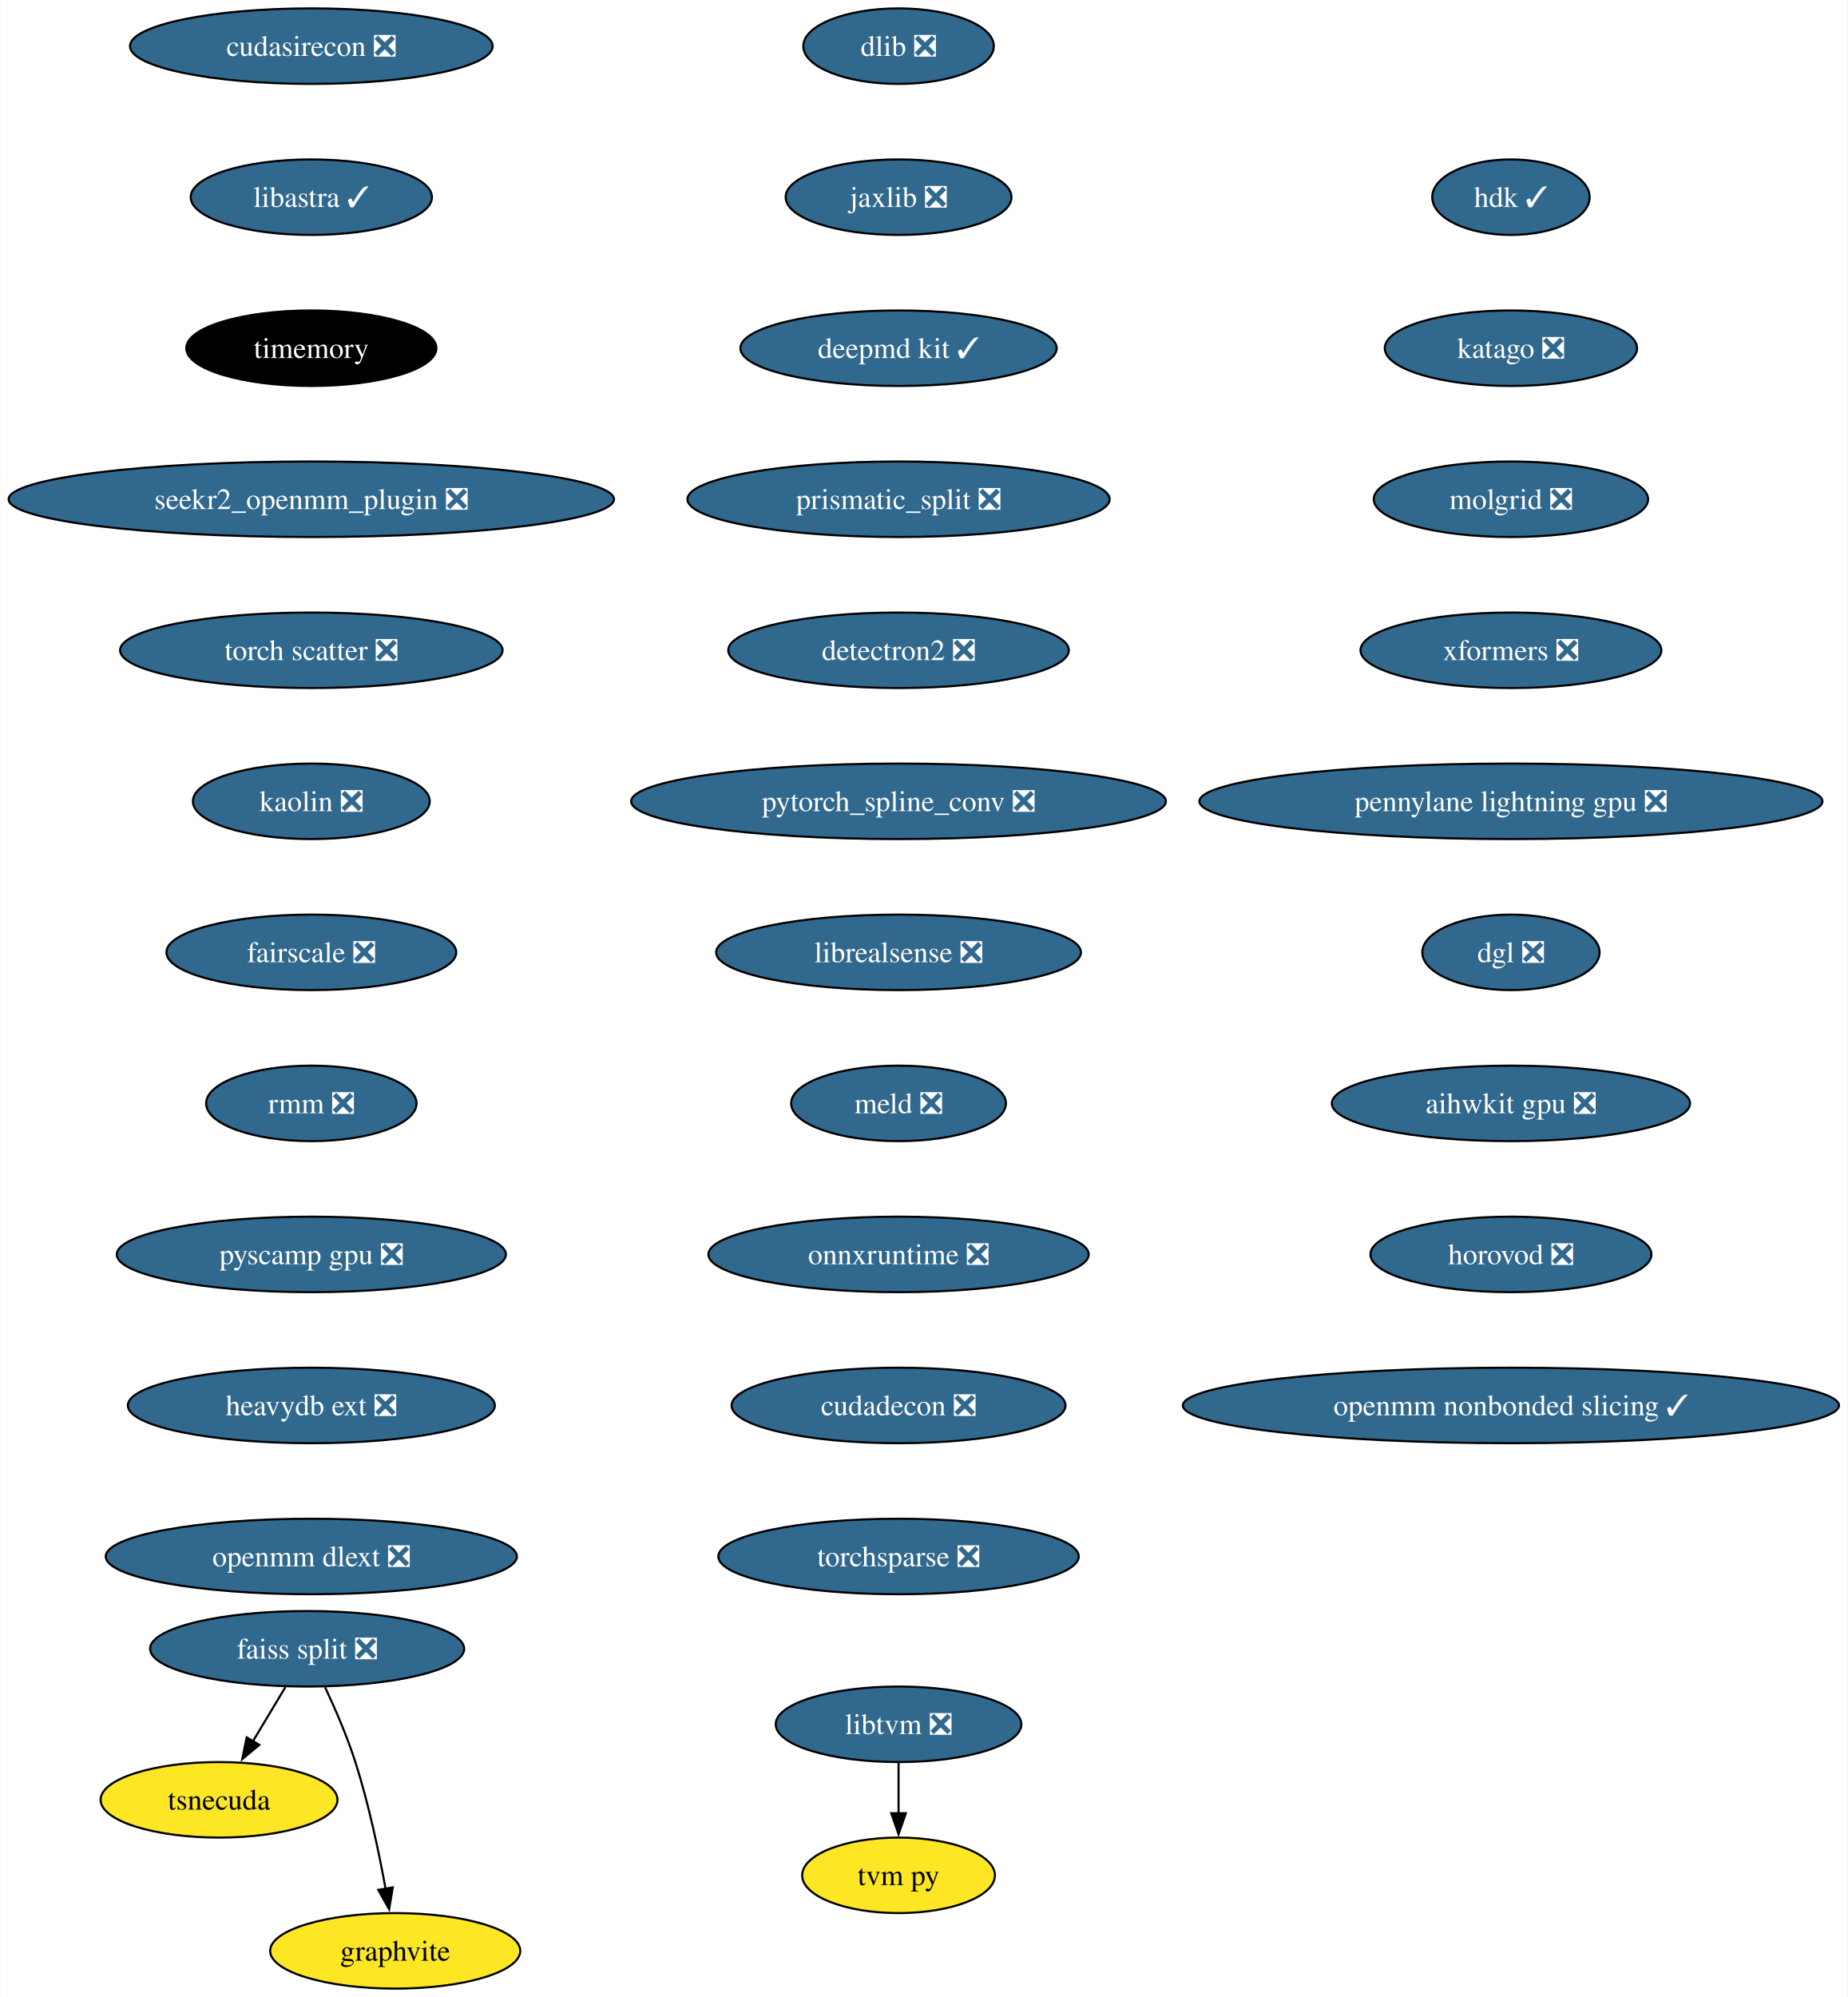
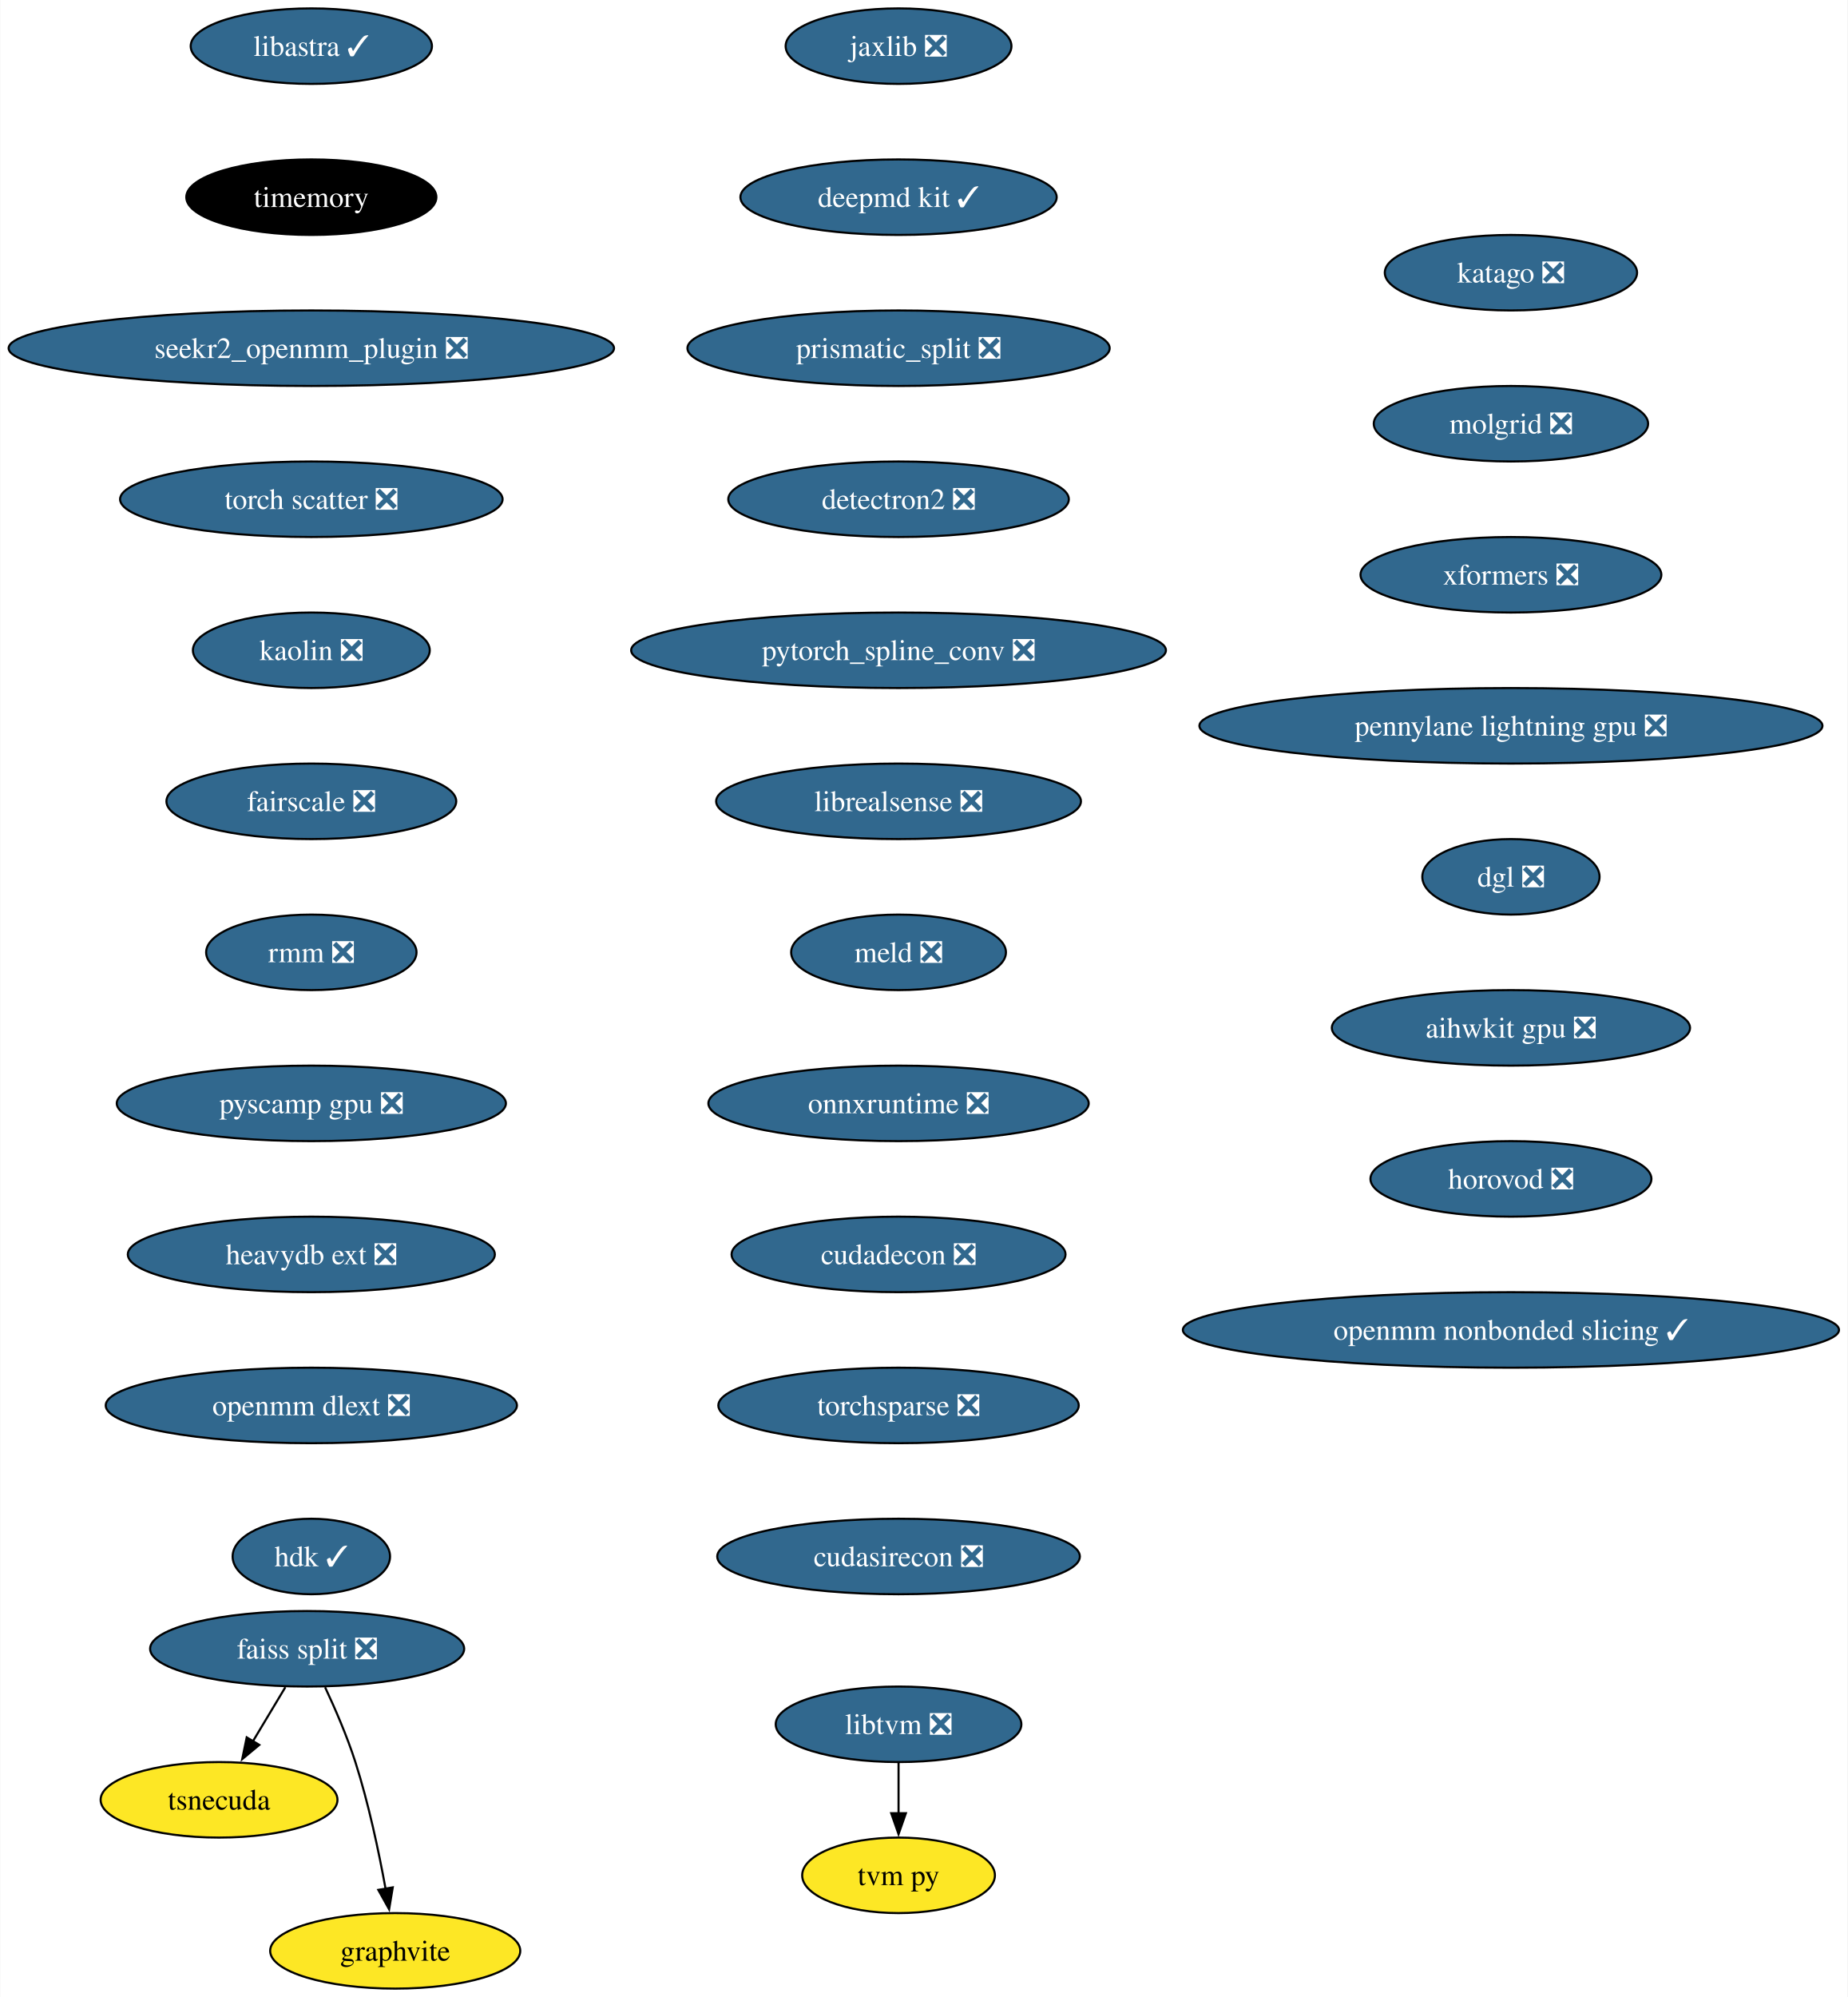
<svg xmlns="http://www.w3.org/2000/svg" xmlns:xlink="http://www.w3.org/1999/xlink" width="881pt" height="952pt" viewBox="0.00 0.00 880.76 952.00">
  <g id="graph0" class="graph" transform="scale(1 1) rotate(0) translate(4 948)">
    <polygon fill="white" stroke="none" points="-4,4 -4,-948 876.76,-948 876.76,4 -4,4" />
    <g id="node1" class="node">
      <g id="a_node1">
-         <a xlink:href="https://github.com/conda-forge/dlib-feedstock/pull/82" xlink:title="dlib ❎">
-           <ellipse fill="#31688e" stroke="black" cx="424.33" cy="-926" rx="45.42" ry="18" />
-           <text text-anchor="middle" x="424.33" y="-921.33" font-family="Times,serif" font-size="14.00" fill="white">dlib ❎</text>
+         <a xlink:href="https://github.com/conda-forge/jaxlib-feedstock/pull/218" xlink:title="jaxlib ❎">
+           <ellipse fill="#31688e" stroke="black" cx="424.33" cy="-926" rx="53.84" ry="18" />
+           <text text-anchor="middle" x="424.33" y="-921.33" font-family="Times,serif" font-size="14.00" fill="white">jaxlib ❎</text>
        </a>
      </g>
    </g>
    <g id="node2" class="node">
      <g id="a_node2">
-         <a xlink:href="https://github.com/conda-forge/jaxlib-feedstock/pull/218" xlink:title="jaxlib ❎">
-           <ellipse fill="#31688e" stroke="black" cx="424.33" cy="-854" rx="53.84" ry="18" />
-           <text text-anchor="middle" x="424.33" y="-849.33" font-family="Times,serif" font-size="14.00" fill="white">jaxlib ❎</text>
+         <a xlink:href="https://github.com/conda-forge/deepmd-kit-feedstock/pull/65" xlink:title="deepmd kit ✓">
+           <ellipse fill="#31688e" stroke="black" cx="424.33" cy="-854" rx="75.41" ry="18" />
+           <text text-anchor="middle" x="424.33" y="-849.33" font-family="Times,serif" font-size="14.00" fill="white">deepmd kit ✓</text>
        </a>
      </g>
    </g>
    <g id="node3" class="node">
      <g id="a_node3">
-         <a xlink:href="https://github.com/conda-forge/deepmd-kit-feedstock/pull/65" xlink:title="deepmd kit ✓">
-           <ellipse fill="#31688e" stroke="black" cx="424.33" cy="-782" rx="75.41" ry="18" />
-           <text text-anchor="middle" x="424.33" y="-777.33" font-family="Times,serif" font-size="14.00" fill="white">deepmd kit ✓</text>
+         <a xlink:href="https://github.com/conda-forge/prismatic_split-feedstock/pull/54" xlink:title="prismatic_split ❎">
+           <ellipse fill="#31688e" stroke="black" cx="424.33" cy="-782" rx="100.66" ry="18" />
+           <text text-anchor="middle" x="424.33" y="-777.33" font-family="Times,serif" font-size="14.00" fill="white">prismatic_split ❎</text>
        </a>
      </g>
    </g>
    <g id="node4" class="node">
      <g id="a_node4">
-         <a xlink:href="https://github.com/conda-forge/prismatic_split-feedstock/pull/54" xlink:title="prismatic_split ❎">
-           <ellipse fill="#31688e" stroke="black" cx="424.33" cy="-710" rx="100.66" ry="18" />
-           <text text-anchor="middle" x="424.33" y="-705.33" font-family="Times,serif" font-size="14.00" fill="white">prismatic_split ❎</text>
+         <a xlink:href="https://github.com/conda-forge/detectron2-feedstock/pull/43" xlink:title="detectron2 ❎">
+           <ellipse fill="#31688e" stroke="black" cx="424.33" cy="-710" rx="81.2" ry="18" />
+           <text text-anchor="middle" x="424.33" y="-705.33" font-family="Times,serif" font-size="14.00" fill="white">detectron2 ❎</text>
        </a>
      </g>
    </g>
    <g id="node5" class="node">
      <g id="a_node5">
-         <a xlink:href="https://github.com/conda-forge/detectron2-feedstock/pull/43" xlink:title="detectron2 ❎">
-           <ellipse fill="#31688e" stroke="black" cx="424.33" cy="-638" rx="81.2" ry="18" />
-           <text text-anchor="middle" x="424.33" y="-633.33" font-family="Times,serif" font-size="14.00" fill="white">detectron2 ❎</text>
+         <a xlink:href="https://github.com/conda-forge/pytorch_spline_conv-feedstock/pull/36" xlink:title="pytorch_spline_conv ❎">
+           <ellipse fill="#31688e" stroke="black" cx="424.33" cy="-638" rx="127.49" ry="18" />
+           <text text-anchor="middle" x="424.33" y="-633.33" font-family="Times,serif" font-size="14.00" fill="white">pytorch_spline_conv ❎</text>
+         </a>
+       </g>
+     </g>
+     <g id="node9" class="node">
+       <g id="a_node9">
+         <a xlink:href="https://github.com/conda-forge/librealsense-feedstock/pull/56" xlink:title="librealsense ❎">
+           <ellipse fill="#31688e" stroke="black" cx="424.33" cy="-566" rx="86.98" ry="18" />
+           <text text-anchor="middle" x="424.33" y="-561.33" font-family="Times,serif" font-size="14.00" fill="white">librealsense ❎</text>
        </a>
      </g>
    </g>
    <g id="node6" class="node">
      <g id="a_node6">
-         <a xlink:href="https://github.com/conda-forge/pytorch_spline_conv-feedstock/pull/36" xlink:title="pytorch_spline_conv ❎">
-           <ellipse fill="#31688e" stroke="black" cx="424.33" cy="-566" rx="127.49" ry="18" />
-           <text text-anchor="middle" x="424.33" y="-561.33" font-family="Times,serif" font-size="14.00" fill="white">pytorch_spline_conv ❎</text>
-         </a>
-       </g>
-     </g>
-     <g id="node10" class="node">
-       <g id="a_node10">
-         <a xlink:href="https://github.com/conda-forge/librealsense-feedstock/pull/56" xlink:title="librealsense ❎">
-           <ellipse fill="#31688e" stroke="black" cx="424.33" cy="-494" rx="86.98" ry="18" />
-           <text text-anchor="middle" x="424.33" y="-489.32" font-family="Times,serif" font-size="14.00" fill="white">librealsense ❎</text>
-         </a>
-       </g>
-     </g>
-     <g id="node7" class="node">
-       <g id="a_node7">
        <a xlink:href="https://github.com/conda-forge/faiss-split-feedstock/pull/72" xlink:title="faiss split ❎">
          <ellipse fill="#31688e" stroke="black" cx="142.33" cy="-162" rx="74.88" ry="18" />
          <text text-anchor="middle" x="142.33" y="-157.32" font-family="Times,serif" font-size="14.00" fill="white">faiss split ❎</text>
        </a>
      </g>
    </g>
-     <g id="node8" class="node">
-       <g id="a_node8">
+     <g id="node7" class="node">
+       <g id="a_node7">
        <a xlink:href="https://github.com/conda-forge/tsnecuda-feedstock" xlink:title="tsnecuda">
          <ellipse fill="#fde725" stroke="black" cx="100.33" cy="-90" rx="56.47" ry="18" />
          <text text-anchor="middle" x="100.33" y="-85.33" font-family="Times,serif" font-size="14.00">tsnecuda</text>
        </a>
      </g>
    </g>
-     <g id="edge6" class="edge">
+     <g id="edge5" class="edge">
      <path fill="none" stroke="black" d="M131.95,-143.7C127.27,-135.9 121.64,-126.51 116.43,-117.83" />
      <polygon fill="black" stroke="black" points="119.52,-116.18 111.37,-109.4 113.52,-119.78 119.52,-116.18" />
    </g>
-     <g id="node9" class="node">
-       <g id="a_node9">
+     <g id="node8" class="node">
+       <g id="a_node8">
        <a xlink:href="https://github.com/conda-forge/graphvite-feedstock" xlink:title="graphvite">
          <ellipse fill="#fde725" stroke="black" cx="184.33" cy="-18" rx="59.63" ry="18" />
          <text text-anchor="middle" x="184.33" y="-13.32" font-family="Times,serif" font-size="14.00">graphvite</text>
        </a>
      </g>
    </g>
-     <g id="edge7" class="edge">
+     <g id="edge6" class="edge">
      <path fill="none" stroke="black" d="M150.89,-143.67C155.67,-133.48 161.42,-120.23 165.33,-108 171.67,-88.19 176.52,-65.23 179.73,-47.59" />
      <polygon fill="black" stroke="black" points="183.16,-48.27 181.42,-37.82 176.26,-47.07 183.16,-48.27" />
    </g>
-     <g id="node13" class="node">
-       <g id="a_node13">
+     <g id="node12" class="node">
+       <g id="a_node12">
        <a xlink:href="https://github.com/conda-forge/meld-feedstock/pull/23" xlink:title="meld ❎">
-           <ellipse fill="#31688e" stroke="black" cx="424.33" cy="-422" rx="51.21" ry="18" />
-           <text text-anchor="middle" x="424.33" y="-417.32" font-family="Times,serif" font-size="14.00" fill="white">meld ❎</text>
-         </a>
-       </g>
-     </g>
-     <g id="node11" class="node">
-       <g id="a_node11">
+           <ellipse fill="#31688e" stroke="black" cx="424.33" cy="-494" rx="51.21" ry="18" />
+           <text text-anchor="middle" x="424.33" y="-489.32" font-family="Times,serif" font-size="14.00" fill="white">meld ❎</text>
+         </a>
+       </g>
+     </g>
+     <g id="node10" class="node">
+       <g id="a_node10">
        <a xlink:href="https://github.com/conda-forge/libtvm-feedstock/pull/35" xlink:title="libtvm ❎">
          <ellipse fill="#31688e" stroke="black" cx="424.33" cy="-126" rx="58.57" ry="18" />
          <text text-anchor="middle" x="424.33" y="-121.33" font-family="Times,serif" font-size="14.00" fill="white">libtvm ❎</text>
        </a>
      </g>
    </g>
-     <g id="node12" class="node">
-       <g id="a_node12">
+     <g id="node11" class="node">
+       <g id="a_node11">
        <a xlink:href="https://github.com/conda-forge/tvm-py-feedstock" xlink:title="tvm py">
          <ellipse fill="#fde725" stroke="black" cx="424.33" cy="-54" rx="45.95" ry="18" />
          <text text-anchor="middle" x="424.33" y="-49.33" font-family="Times,serif" font-size="14.00">tvm py</text>
        </a>
      </g>
    </g>
-     <g id="edge9" class="edge">
+     <g id="edge8" class="edge">
      <path fill="none" stroke="black" d="M424.33,-107.7C424.33,-100.41 424.33,-91.73 424.33,-83.54" />
      <polygon fill="black" stroke="black" points="427.83,-83.62 424.33,-73.62 420.83,-83.62 427.83,-83.62" />
    </g>
+     <g id="node13" class="node">
+       <g id="a_node13">
+         <a xlink:href="https://github.com/conda-forge/onnxruntime-feedstock/pull/95" xlink:title="onnxruntime ❎">
+           <ellipse fill="#31688e" stroke="black" cx="424.33" cy="-422" rx="90.67" ry="18" />
+           <text text-anchor="middle" x="424.33" y="-417.32" font-family="Times,serif" font-size="14.00" fill="white">onnxruntime ❎</text>
+         </a>
+       </g>
+     </g>
    <g id="node14" class="node">
      <g id="a_node14">
-         <a xlink:href="https://github.com/conda-forge/onnxruntime-feedstock/pull/95" xlink:title="onnxruntime ❎">
-           <ellipse fill="#31688e" stroke="black" cx="424.33" cy="-350" rx="90.67" ry="18" />
-           <text text-anchor="middle" x="424.33" y="-345.32" font-family="Times,serif" font-size="14.00" fill="white">onnxruntime ❎</text>
+         <a xlink:href="https://github.com/conda-forge/cudadecon-feedstock/pull/27" xlink:title="cudadecon ❎">
+           <ellipse fill="#31688e" stroke="black" cx="424.33" cy="-350" rx="79.62" ry="18" />
+           <text text-anchor="middle" x="424.33" y="-345.32" font-family="Times,serif" font-size="14.00" fill="white">cudadecon ❎</text>
        </a>
      </g>
    </g>
    <g id="node15" class="node">
      <g id="a_node15">
-         <a xlink:href="https://github.com/conda-forge/cudadecon-feedstock/pull/27" xlink:title="cudadecon ❎">
-           <ellipse fill="#31688e" stroke="black" cx="424.33" cy="-278" rx="79.62" ry="18" />
-           <text text-anchor="middle" x="424.33" y="-273.32" font-family="Times,serif" font-size="14.00" fill="white">cudadecon ❎</text>
+         <a xlink:href="https://github.com/conda-forge/torchsparse-feedstock/pull/30" xlink:title="torchsparse ❎">
+           <ellipse fill="#31688e" stroke="black" cx="424.33" cy="-278" rx="85.93" ry="18" />
+           <text text-anchor="middle" x="424.33" y="-273.32" font-family="Times,serif" font-size="14.00" fill="white">torchsparse ❎</text>
        </a>
      </g>
    </g>
    <g id="node16" class="node">
      <g id="a_node16">
-         <a xlink:href="https://github.com/conda-forge/torchsparse-feedstock/pull/30" xlink:title="torchsparse ❎">
-           <ellipse fill="#31688e" stroke="black" cx="424.33" cy="-206" rx="85.93" ry="18" />
-           <text text-anchor="middle" x="424.33" y="-201.32" font-family="Times,serif" font-size="14.00" fill="white">torchsparse ❎</text>
+         <a xlink:href="https://github.com/conda-forge/cudasirecon-feedstock/pull/27" xlink:title="cudasirecon ❎">
+           <ellipse fill="#31688e" stroke="black" cx="424.33" cy="-206" rx="86.46" ry="18" />
+           <text text-anchor="middle" x="424.33" y="-201.32" font-family="Times,serif" font-size="14.00" fill="white">cudasirecon ❎</text>
        </a>
      </g>
    </g>
    <g id="node17" class="node">
      <g id="a_node17">
-         <a xlink:href="https://github.com/conda-forge/cudasirecon-feedstock/pull/27" xlink:title="cudasirecon ❎">
-           <ellipse fill="#31688e" stroke="black" cx="144.33" cy="-926" rx="86.46" ry="18" />
-           <text text-anchor="middle" x="144.33" y="-921.33" font-family="Times,serif" font-size="14.00" fill="white">cudasirecon ❎</text>
+         <a xlink:href="https://github.com/conda-forge/libastra-feedstock/pull/24" xlink:title="libastra ✓">
+           <ellipse fill="#31688e" stroke="black" cx="144.33" cy="-926" rx="57.52" ry="18" />
+           <text text-anchor="middle" x="144.33" y="-921.33" font-family="Times,serif" font-size="14.00" fill="white">libastra ✓</text>
        </a>
      </g>
    </g>
    <g id="node18" class="node">
      <g id="a_node18">
-         <a xlink:href="https://github.com/conda-forge/libastra-feedstock/pull/24" xlink:title="libastra ✓">
-           <ellipse fill="#31688e" stroke="black" cx="144.33" cy="-854" rx="57.52" ry="18" />
-           <text text-anchor="middle" x="144.33" y="-849.33" font-family="Times,serif" font-size="14.00" fill="white">libastra ✓</text>
+         <a xlink:href="https://github.com/conda-forge/timemory-feedstock" xlink:title="timemory">
+           <ellipse fill="#000000" stroke="black" cx="144.33" cy="-854" rx="59.63" ry="18" />
+           <text text-anchor="middle" x="144.33" y="-849.33" font-family="Times,serif" font-size="14.00" fill="white">timemory</text>
        </a>
      </g>
    </g>
    <g id="node19" class="node">
      <g id="a_node19">
-         <a xlink:href="https://github.com/conda-forge/timemory-feedstock" xlink:title="timemory">
-           <ellipse fill="#000000" stroke="black" cx="144.33" cy="-782" rx="59.63" ry="18" />
-           <text text-anchor="middle" x="144.33" y="-777.33" font-family="Times,serif" font-size="14.00" fill="white">timemory</text>
+         <a xlink:href="https://github.com/conda-forge/seekr2_openmm_plugin-feedstock/pull/17" xlink:title="seekr2_openmm_plugin ❎">
+           <ellipse fill="#31688e" stroke="black" cx="144.33" cy="-782" rx="144.33" ry="18" />
+           <text text-anchor="middle" x="144.33" y="-777.33" font-family="Times,serif" font-size="14.00" fill="white">seekr2_openmm_plugin ❎</text>
        </a>
      </g>
    </g>
    <g id="node20" class="node">
      <g id="a_node20">
-         <a xlink:href="https://github.com/conda-forge/seekr2_openmm_plugin-feedstock/pull/17" xlink:title="seekr2_openmm_plugin ❎">
-           <ellipse fill="#31688e" stroke="black" cx="144.33" cy="-710" rx="144.33" ry="18" />
-           <text text-anchor="middle" x="144.33" y="-705.33" font-family="Times,serif" font-size="14.00" fill="white">seekr2_openmm_plugin ❎</text>
+         <a xlink:href="https://github.com/conda-forge/torch-scatter-feedstock/pull/27" xlink:title="torch scatter ❎">
+           <ellipse fill="#31688e" stroke="black" cx="144.33" cy="-710" rx="91.19" ry="18" />
+           <text text-anchor="middle" x="144.33" y="-705.33" font-family="Times,serif" font-size="14.00" fill="white">torch scatter ❎</text>
        </a>
      </g>
    </g>
    <g id="node21" class="node">
      <g id="a_node21">
-         <a xlink:href="https://github.com/conda-forge/torch-scatter-feedstock/pull/27" xlink:title="torch scatter ❎">
-           <ellipse fill="#31688e" stroke="black" cx="144.33" cy="-638" rx="91.19" ry="18" />
-           <text text-anchor="middle" x="144.33" y="-633.33" font-family="Times,serif" font-size="14.00" fill="white">torch scatter ❎</text>
+         <a xlink:href="https://github.com/conda-forge/kaolin-feedstock/pull/21" xlink:title="kaolin ❎">
+           <ellipse fill="#31688e" stroke="black" cx="144.33" cy="-638" rx="56.47" ry="18" />
+           <text text-anchor="middle" x="144.33" y="-633.33" font-family="Times,serif" font-size="14.00" fill="white">kaolin ❎</text>
        </a>
      </g>
    </g>
    <g id="node22" class="node">
      <g id="a_node22">
-         <a xlink:href="https://github.com/conda-forge/kaolin-feedstock/pull/21" xlink:title="kaolin ❎">
-           <ellipse fill="#31688e" stroke="black" cx="144.33" cy="-566" rx="56.47" ry="18" />
-           <text text-anchor="middle" x="144.33" y="-561.33" font-family="Times,serif" font-size="14.00" fill="white">kaolin ❎</text>
+         <a xlink:href="https://github.com/conda-forge/fairscale-feedstock/pull/32" xlink:title="fairscale ❎">
+           <ellipse fill="#31688e" stroke="black" cx="144.33" cy="-566" rx="69.1" ry="18" />
+           <text text-anchor="middle" x="144.33" y="-561.33" font-family="Times,serif" font-size="14.00" fill="white">fairscale ❎</text>
        </a>
      </g>
    </g>
    <g id="node23" class="node">
      <g id="a_node23">
-         <a xlink:href="https://github.com/conda-forge/fairscale-feedstock/pull/32" xlink:title="fairscale ❎">
-           <ellipse fill="#31688e" stroke="black" cx="144.33" cy="-494" rx="69.1" ry="18" />
-           <text text-anchor="middle" x="144.33" y="-489.32" font-family="Times,serif" font-size="14.00" fill="white">fairscale ❎</text>
+         <a xlink:href="https://github.com/conda-forge/rmm-feedstock/pull/29" xlink:title="rmm ❎">
+           <ellipse fill="#31688e" stroke="black" cx="144.33" cy="-494" rx="50.16" ry="18" />
+           <text text-anchor="middle" x="144.33" y="-489.32" font-family="Times,serif" font-size="14.00" fill="white">rmm ❎</text>
        </a>
      </g>
    </g>
    <g id="node24" class="node">
      <g id="a_node24">
-         <a xlink:href="https://github.com/conda-forge/rmm-feedstock/pull/29" xlink:title="rmm ❎">
-           <ellipse fill="#31688e" stroke="black" cx="144.33" cy="-422" rx="50.16" ry="18" />
-           <text text-anchor="middle" x="144.33" y="-417.32" font-family="Times,serif" font-size="14.00" fill="white">rmm ❎</text>
+         <a xlink:href="https://github.com/conda-forge/pyscamp-gpu-feedstock/pull/10" xlink:title="pyscamp gpu ❎">
+           <ellipse fill="#31688e" stroke="black" cx="144.33" cy="-422" rx="92.77" ry="18" />
+           <text text-anchor="middle" x="144.33" y="-417.32" font-family="Times,serif" font-size="14.00" fill="white">pyscamp gpu ❎</text>
        </a>
      </g>
    </g>
    <g id="node25" class="node">
      <g id="a_node25">
-         <a xlink:href="https://github.com/conda-forge/pyscamp-gpu-feedstock/pull/10" xlink:title="pyscamp gpu ❎">
-           <ellipse fill="#31688e" stroke="black" cx="144.33" cy="-350" rx="92.77" ry="18" />
-           <text text-anchor="middle" x="144.33" y="-345.32" font-family="Times,serif" font-size="14.00" fill="white">pyscamp gpu ❎</text>
+         <a xlink:href="https://github.com/conda-forge/heavydb-ext-feedstock/pull/65" xlink:title="heavydb ext ❎">
+           <ellipse fill="#31688e" stroke="black" cx="144.33" cy="-350" rx="87.51" ry="18" />
+           <text text-anchor="middle" x="144.33" y="-345.32" font-family="Times,serif" font-size="14.00" fill="white">heavydb ext ❎</text>
        </a>
      </g>
    </g>
    <g id="node26" class="node">
      <g id="a_node26">
-         <a xlink:href="https://github.com/conda-forge/heavydb-ext-feedstock/pull/65" xlink:title="heavydb ext ❎">
-           <ellipse fill="#31688e" stroke="black" cx="144.33" cy="-278" rx="87.51" ry="18" />
-           <text text-anchor="middle" x="144.33" y="-273.32" font-family="Times,serif" font-size="14.00" fill="white">heavydb ext ❎</text>
+         <a xlink:href="https://github.com/conda-forge/openmm-dlext-feedstock/pull/11" xlink:title="openmm dlext ❎">
+           <ellipse fill="#31688e" stroke="black" cx="144.33" cy="-278" rx="98.03" ry="18" />
+           <text text-anchor="middle" x="144.33" y="-273.32" font-family="Times,serif" font-size="14.00" fill="white">openmm dlext ❎</text>
        </a>
      </g>
    </g>
    <g id="node27" class="node">
      <g id="a_node27">
-         <a xlink:href="https://github.com/conda-forge/openmm-dlext-feedstock/pull/11" xlink:title="openmm dlext ❎">
-           <ellipse fill="#31688e" stroke="black" cx="144.33" cy="-206" rx="98.03" ry="18" />
-           <text text-anchor="middle" x="144.33" y="-201.32" font-family="Times,serif" font-size="14.00" fill="white">openmm dlext ❎</text>
+         <a xlink:href="https://github.com/conda-forge/hdk-feedstock/pull/56" xlink:title="hdk ✓">
+           <ellipse fill="#31688e" stroke="black" cx="144.33" cy="-206" rx="37.53" ry="18" />
+           <text text-anchor="middle" x="144.33" y="-201.32" font-family="Times,serif" font-size="14.00" fill="white">hdk ✓</text>
        </a>
      </g>
    </g>
    <g id="node28" class="node">
      <g id="a_node28">
-         <a xlink:href="https://github.com/conda-forge/hdk-feedstock/pull/56" xlink:title="hdk ✓">
-           <ellipse fill="#31688e" stroke="black" cx="716.33" cy="-854" rx="37.53" ry="18" />
-           <text text-anchor="middle" x="716.33" y="-849.33" font-family="Times,serif" font-size="14.00" fill="white">hdk ✓</text>
+         <a xlink:href="https://github.com/conda-forge/katago-feedstock/pull/9" xlink:title="katago ❎">
+           <ellipse fill="#31688e" stroke="black" cx="716.33" cy="-818" rx="60.15" ry="18" />
+           <text text-anchor="middle" x="716.33" y="-813.33" font-family="Times,serif" font-size="14.00" fill="white">katago ❎</text>
        </a>
      </g>
    </g>
    <g id="node29" class="node">
      <g id="a_node29">
-         <a xlink:href="https://github.com/conda-forge/katago-feedstock/pull/9" xlink:title="katago ❎">
-           <ellipse fill="#31688e" stroke="black" cx="716.33" cy="-782" rx="60.15" ry="18" />
-           <text text-anchor="middle" x="716.33" y="-777.33" font-family="Times,serif" font-size="14.00" fill="white">katago ❎</text>
+         <a xlink:href="https://github.com/conda-forge/molgrid-feedstock/pull/8" xlink:title="molgrid ❎">
+           <ellipse fill="#31688e" stroke="black" cx="716.33" cy="-746" rx="65.41" ry="18" />
+           <text text-anchor="middle" x="716.33" y="-741.33" font-family="Times,serif" font-size="14.00" fill="white">molgrid ❎</text>
        </a>
      </g>
    </g>
    <g id="node30" class="node">
      <g id="a_node30">
-         <a xlink:href="https://github.com/conda-forge/molgrid-feedstock/pull/8" xlink:title="molgrid ❎">
-           <ellipse fill="#31688e" stroke="black" cx="716.33" cy="-710" rx="65.41" ry="18" />
-           <text text-anchor="middle" x="716.33" y="-705.33" font-family="Times,serif" font-size="14.00" fill="white">molgrid ❎</text>
+         <a xlink:href="https://github.com/conda-forge/xformers-feedstock/pull/21" xlink:title="xformers ❎">
+           <ellipse fill="#31688e" stroke="black" cx="716.33" cy="-674" rx="71.73" ry="18" />
+           <text text-anchor="middle" x="716.33" y="-669.33" font-family="Times,serif" font-size="14.00" fill="white">xformers ❎</text>
        </a>
      </g>
    </g>
    <g id="node31" class="node">
      <g id="a_node31">
-         <a xlink:href="https://github.com/conda-forge/xformers-feedstock/pull/21" xlink:title="xformers ❎">
-           <ellipse fill="#31688e" stroke="black" cx="716.33" cy="-638" rx="71.73" ry="18" />
-           <text text-anchor="middle" x="716.33" y="-633.33" font-family="Times,serif" font-size="14.00" fill="white">xformers ❎</text>
+         <a xlink:href="https://github.com/conda-forge/pennylane-lightning-gpu-feedstock/pull/17" xlink:title="pennylane lightning gpu ❎">
+           <ellipse fill="#31688e" stroke="black" cx="716.33" cy="-602" rx="148.54" ry="18" />
+           <text text-anchor="middle" x="716.33" y="-597.33" font-family="Times,serif" font-size="14.00" fill="white">pennylane lightning gpu ❎</text>
        </a>
      </g>
    </g>
    <g id="node32" class="node">
      <g id="a_node32">
-         <a xlink:href="https://github.com/conda-forge/pennylane-lightning-gpu-feedstock/pull/17" xlink:title="pennylane lightning gpu ❎">
-           <ellipse fill="#31688e" stroke="black" cx="716.33" cy="-566" rx="148.54" ry="18" />
-           <text text-anchor="middle" x="716.33" y="-561.33" font-family="Times,serif" font-size="14.00" fill="white">pennylane lightning gpu ❎</text>
+         <a xlink:href="https://github.com/conda-forge/dgl-feedstock/pull/26" xlink:title="dgl ❎">
+           <ellipse fill="#31688e" stroke="black" cx="716.33" cy="-530" rx="42.26" ry="18" />
+           <text text-anchor="middle" x="716.33" y="-525.33" font-family="Times,serif" font-size="14.00" fill="white">dgl ❎</text>
        </a>
      </g>
    </g>
    <g id="node33" class="node">
      <g id="a_node33">
-         <a xlink:href="https://github.com/conda-forge/dgl-feedstock/pull/26" xlink:title="dgl ❎">
-           <ellipse fill="#31688e" stroke="black" cx="716.33" cy="-494" rx="42.26" ry="18" />
-           <text text-anchor="middle" x="716.33" y="-489.32" font-family="Times,serif" font-size="14.00" fill="white">dgl ❎</text>
+         <a xlink:href="https://github.com/conda-forge/aihwkit-gpu-feedstock/pull/5" xlink:title="aihwkit gpu ❎">
+           <ellipse fill="#31688e" stroke="black" cx="716.33" cy="-458" rx="85.41" ry="18" />
+           <text text-anchor="middle" x="716.33" y="-453.32" font-family="Times,serif" font-size="14.00" fill="white">aihwkit gpu ❎</text>
        </a>
      </g>
    </g>
    <g id="node34" class="node">
      <g id="a_node34">
-         <a xlink:href="https://github.com/conda-forge/aihwkit-gpu-feedstock/pull/5" xlink:title="aihwkit gpu ❎">
-           <ellipse fill="#31688e" stroke="black" cx="716.33" cy="-422" rx="85.41" ry="18" />
-           <text text-anchor="middle" x="716.33" y="-417.32" font-family="Times,serif" font-size="14.00" fill="white">aihwkit gpu ❎</text>
+         <a xlink:href="https://github.com/conda-forge/horovod-feedstock/pull/4" xlink:title="horovod ❎">
+           <ellipse fill="#31688e" stroke="black" cx="716.33" cy="-386" rx="66.99" ry="18" />
+           <text text-anchor="middle" x="716.33" y="-381.32" font-family="Times,serif" font-size="14.00" fill="white">horovod ❎</text>
        </a>
      </g>
    </g>
    <g id="node35" class="node">
      <g id="a_node35">
-         <a xlink:href="https://github.com/conda-forge/horovod-feedstock/pull/4" xlink:title="horovod ❎">
-           <ellipse fill="#31688e" stroke="black" cx="716.33" cy="-350" rx="66.99" ry="18" />
-           <text text-anchor="middle" x="716.33" y="-345.32" font-family="Times,serif" font-size="14.00" fill="white">horovod ❎</text>
-         </a>
-       </g>
-     </g>
-     <g id="node36" class="node">
-       <g id="a_node36">
        <a xlink:href="https://github.com/conda-forge/openmm-nonbonded-slicing-feedstock/pull/2" xlink:title="openmm nonbonded slicing ✓">
-           <ellipse fill="#31688e" stroke="black" cx="716.33" cy="-278" rx="156.43" ry="18" />
-           <text text-anchor="middle" x="716.33" y="-273.32" font-family="Times,serif" font-size="14.00" fill="white">openmm nonbonded slicing ✓</text>
+           <ellipse fill="#31688e" stroke="black" cx="716.33" cy="-314" rx="156.43" ry="18" />
+           <text text-anchor="middle" x="716.33" y="-309.32" font-family="Times,serif" font-size="14.00" fill="white">openmm nonbonded slicing ✓</text>
        </a>
      </g>
    </g>
  </g>
</svg>
